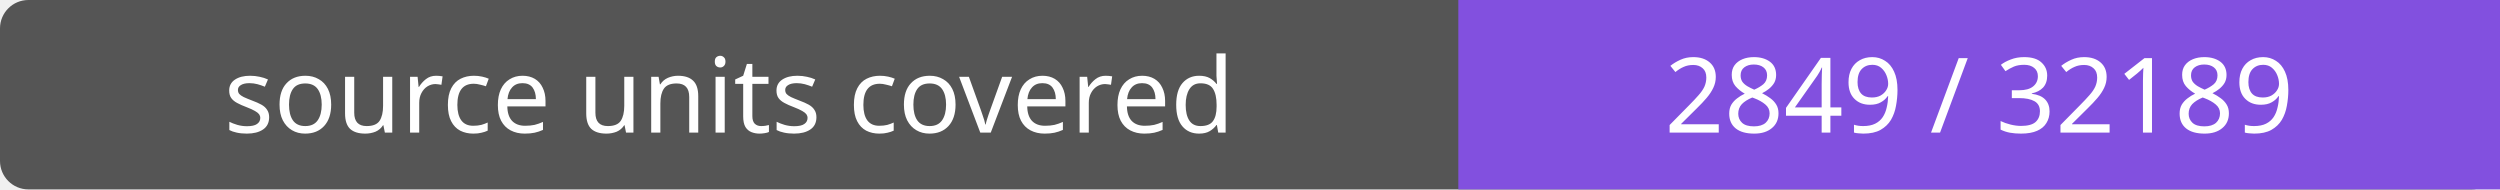
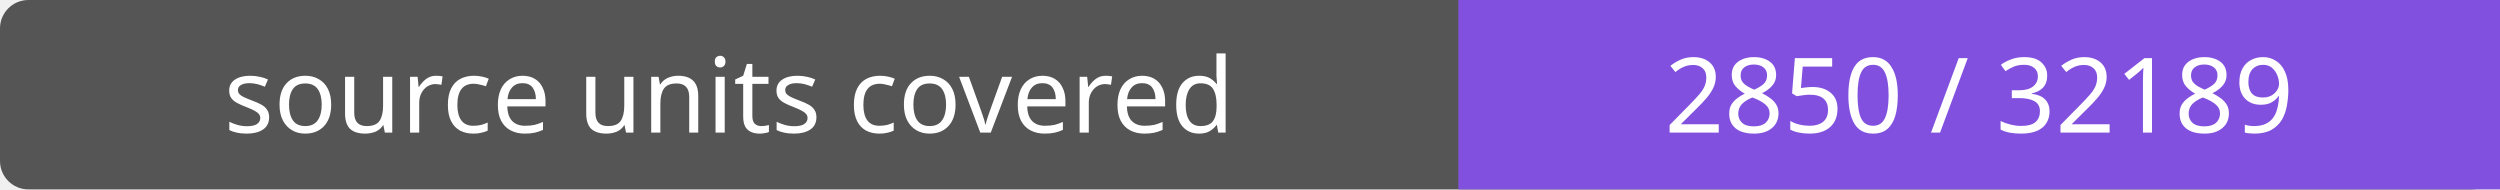
- <svg xmlns="http://www.w3.org/2000/svg" width="264" height="20" role="img" aria-label="source units covered: 2849 / 32189">
+ <svg xmlns="http://www.w3.org/2000/svg" width="264" height="20" role="img" aria-label="source units covered: 2850 / 32189">
  <rect width="264" height="20" rx="3" fill="#555" />
  <path fill="#8250df" d="M154 0h110v20H154z" />
  <g fill="#fff" text-anchor="middle" font-family="Verdana,sans-serif" font-size="11">
    <text x="77.0" y="14">source units covered</text>
-     <text x="209.0" y="14">2849 / 32189</text>
+     <text x="209.0" y="14">2850 / 32189</text>
  </g>
</svg>
